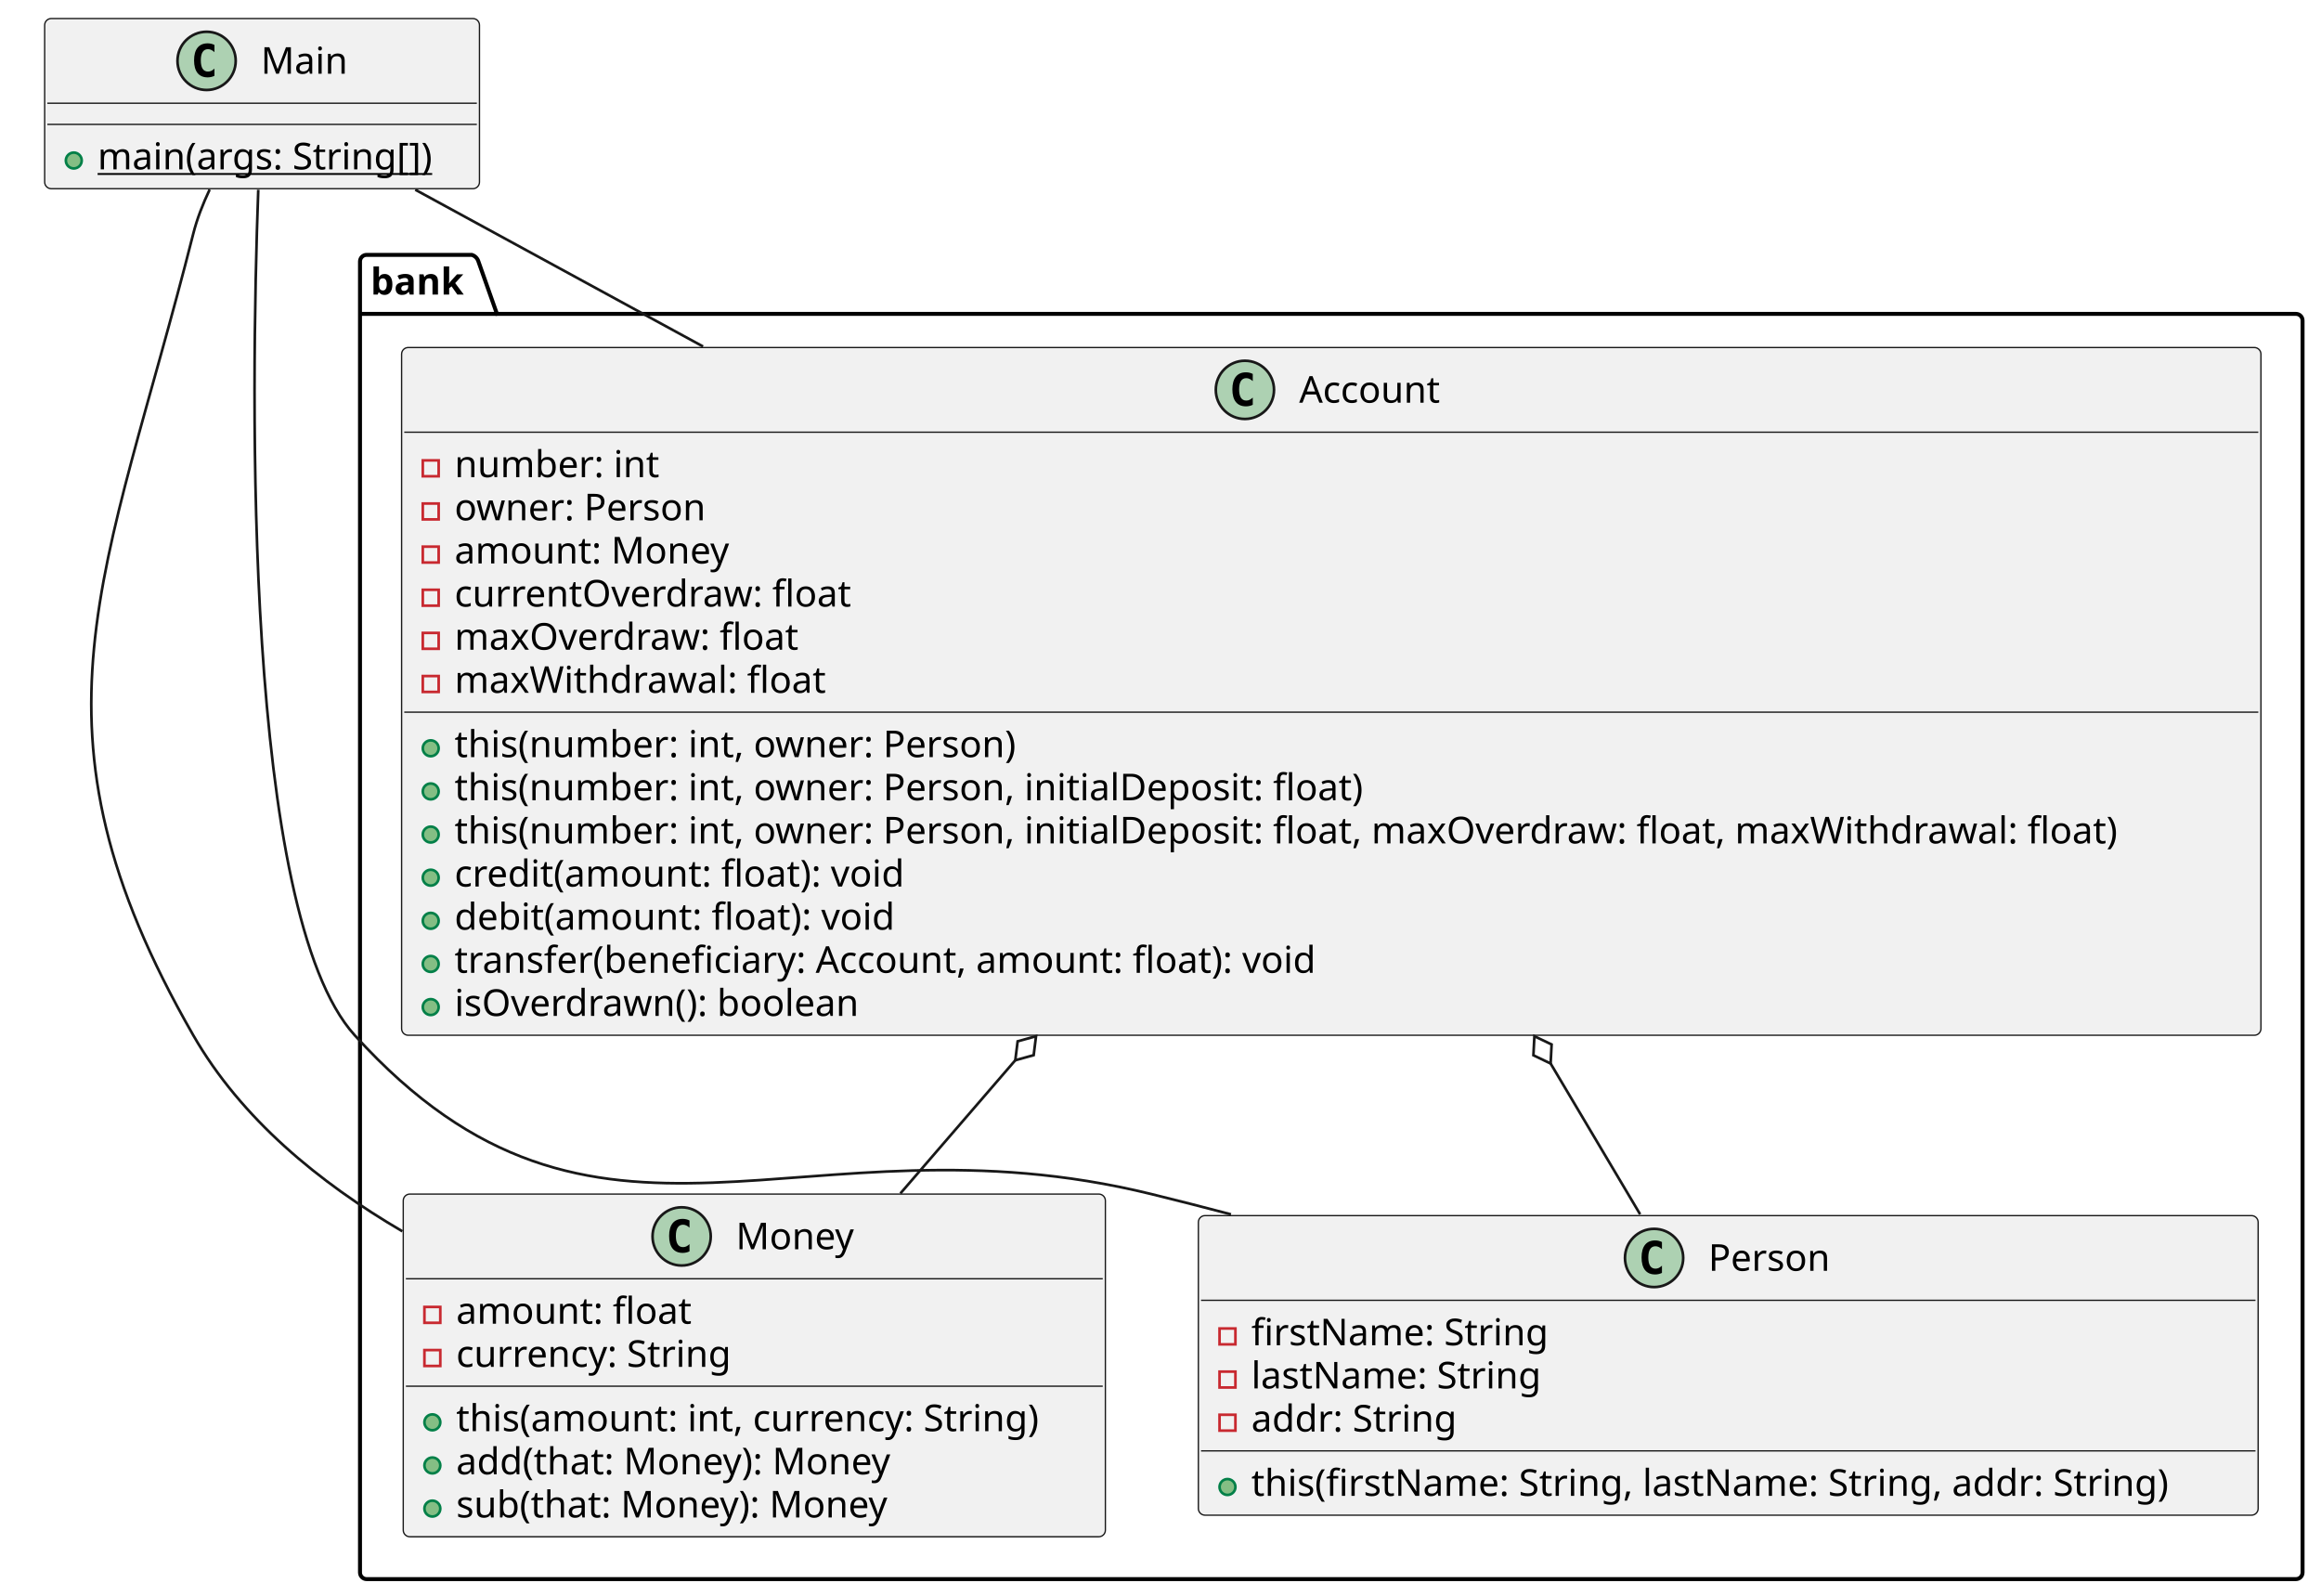
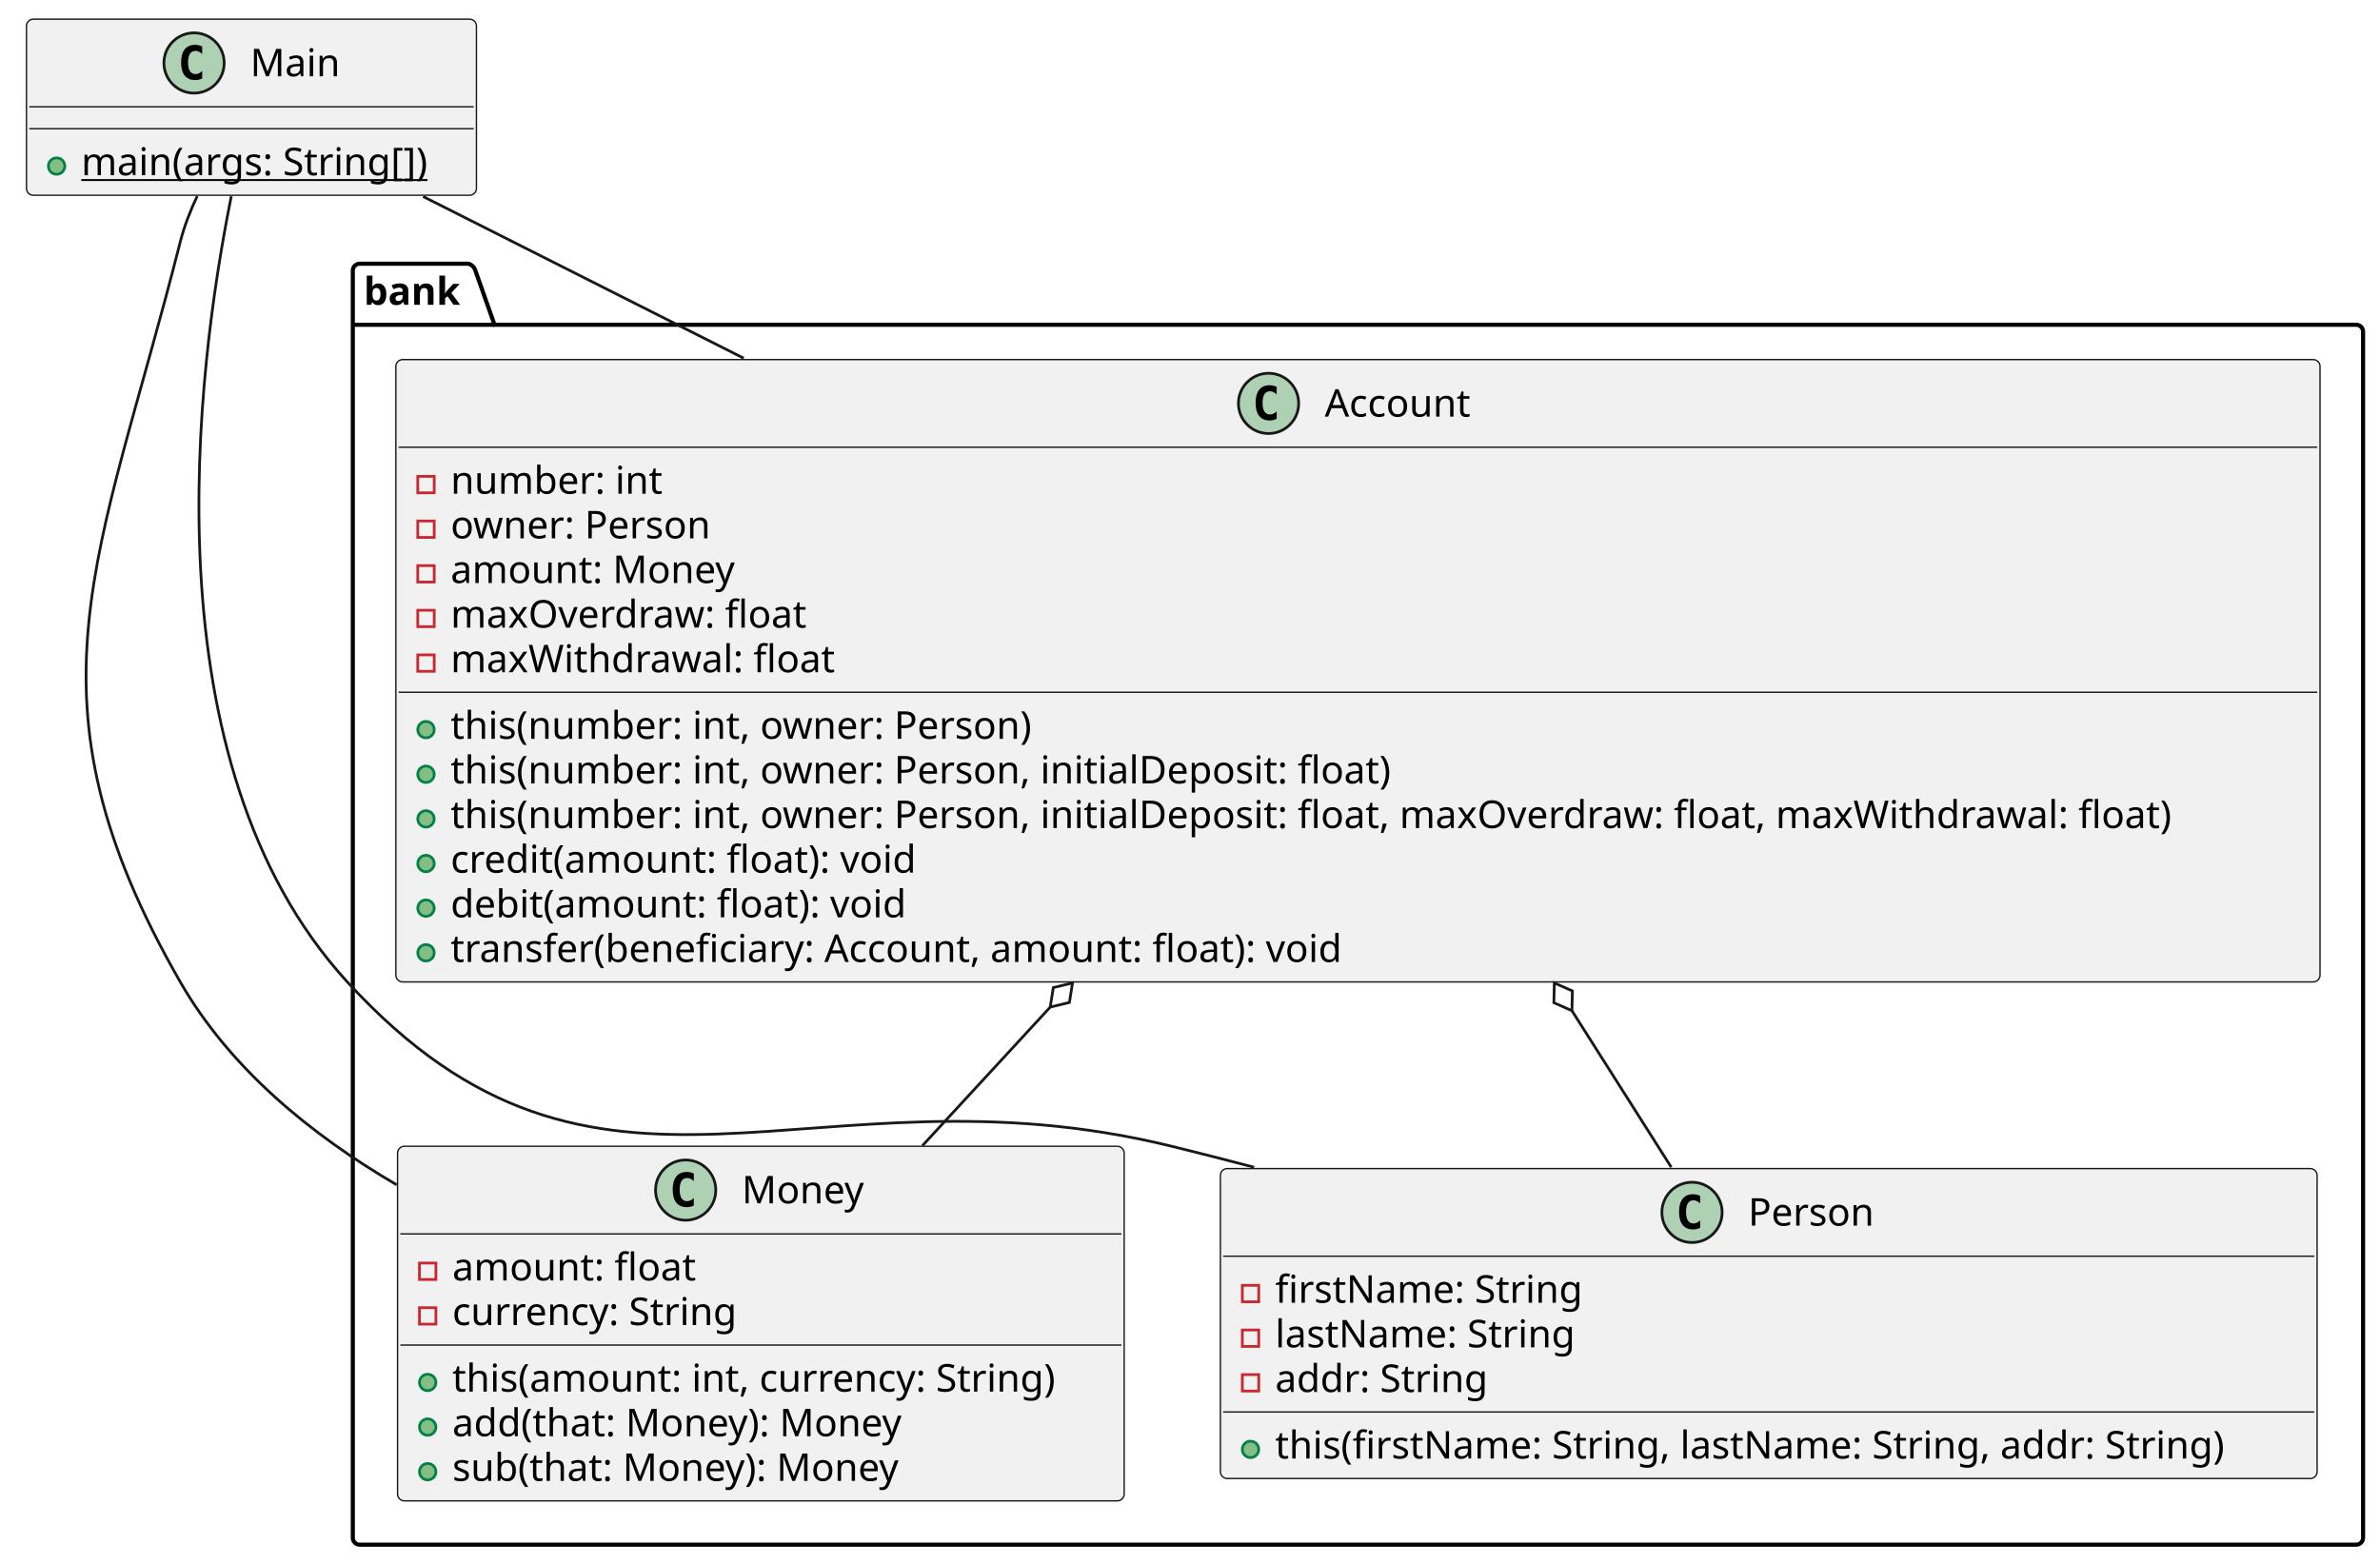
- <svg xmlns="http://www.w3.org/2000/svg" contentStyleType="text/css" height="603px" preserveAspectRatio="none" style="width:877px;height:603px;background:#FFFFFF;" version="1.1" viewBox="0 0 877 603" width="877px" zoomAndPan="magnify">
+ <svg xmlns="http://www.w3.org/2000/svg" contentStyleType="text/css" height="571px" preserveAspectRatio="none" style="width:869px;height:571px;background:#FFFFFF;" version="1.1" viewBox="0 0 869 571" width="869px" zoomAndPan="magnify">
  <defs />
  <g>
    <g id="cluster_bank">
-       <path d="M138.53,96.3 L178.276,96.3 A3.75,3.75 0 0 1 180.776,98.8 L187.776,118.597 L867.53,118.597 A2.5,2.5 0 0 1 870.03,121.097 L870.03,594.14 A2.5,2.5 0 0 1 867.53,596.64 L138.53,596.64 A2.5,2.5 0 0 1 136.03,594.14 L136.03,98.8 A2.5,2.5 0 0 1 138.53,96.3 " fill="none" style="stroke:#000000;stroke-width:1.5;" />
-       <line style="stroke:#000000;stroke-width:1.5;" x1="136.03" x2="187.776" y1="118.597" y2="118.597" />
-       <text fill="#000000" font-family="sans-serif" font-size="14" font-weight="bold" lengthAdjust="spacing" textLength="38.746" x="140.03" y="111.295">bank</text>
+       <path d="M131.32,96.3 L171.066,96.3 A3.75,3.75 0 0 1 173.566,98.8 L180.566,118.597 L860.32,118.597 A2.5,2.5 0 0 1 862.82,121.097 L862.82,561.55 A2.5,2.5 0 0 1 860.32,564.05 L131.32,564.05 A2.5,2.5 0 0 1 128.82,561.55 L128.82,98.8 A2.5,2.5 0 0 1 131.32,96.3 " fill="none" style="stroke:#000000;stroke-width:1.5;" />
+       <line style="stroke:#000000;stroke-width:1.5;" x1="128.82" x2="180.566" y1="118.597" y2="118.597" />
+       <text fill="#000000" font-family="sans-serif" font-size="14" font-weight="bold" lengthAdjust="spacing" textLength="38.746" x="132.82" y="111.295">bank</text>
    </g>
    <g id="elem_Money">
-       <rect codeLine="2" fill="#F1F1F1" height="129.484" id="Money" rx="2.5" ry="2.5" style="stroke:#181818;stroke-width:0.5;" width="265.306" x="152.37" y="451.16" />
-       <ellipse cx="257.565" cy="467.16" fill="#ADD1B2" rx="11" ry="11" style="stroke:#181818;stroke-width:1.0;" />
-       <path d="M260.534,472.801 Q259.955,473.098 259.315,473.238 Q258.674,473.394 257.971,473.394 Q255.471,473.394 254.143,471.754 Q252.83,470.098 252.83,466.973 Q252.83,463.848 254.143,462.191 Q255.471,460.535 257.971,460.535 Q258.674,460.535 259.315,460.691 Q259.971,460.848 260.534,461.144 L260.534,463.863 Q259.909,463.285 259.315,463.019 Q258.721,462.738 258.096,462.738 Q256.752,462.738 256.065,463.816 Q255.377,464.879 255.377,466.973 Q255.377,469.066 256.065,470.144 Q256.752,471.207 258.096,471.207 Q258.721,471.207 259.315,470.941 Q259.909,470.66 260.534,470.082 L260.534,472.801 Z " fill="#000000" />
-       <text fill="#000000" font-family="sans-serif" font-size="14" lengthAdjust="spacing" textLength="46.416" x="278.065" y="472.007">Money</text>
-       <line style="stroke:#181818;stroke-width:0.5;" x1="153.37" x2="416.676" y1="483.16" y2="483.16" />
-       <rect fill="none" height="6" style="stroke:#C82930;stroke-width:1.0;" width="6" x="160.37" y="493.808" />
-       <text fill="#000000" font-family="sans-serif" font-size="14" lengthAdjust="spacing" textLength="94.637" x="172.37" y="500.155">amount: float</text>
-       <rect fill="none" height="6" style="stroke:#C82930;stroke-width:1.0;" width="6" x="160.37" y="510.105" />
-       <text fill="#000000" font-family="sans-serif" font-size="14" lengthAdjust="spacing" textLength="112.499" x="172.37" y="516.452">currency: String</text>
-       <line style="stroke:#181818;stroke-width:0.5;" x1="153.37" x2="416.676" y1="523.754" y2="523.754" />
-       <ellipse cx="163.37" cy="537.402" fill="#84BE84" rx="3" ry="3" style="stroke:#038048;stroke-width:1.0;" />
-       <text fill="#000000" font-family="sans-serif" font-size="14" lengthAdjust="spacing" textLength="239.306" x="172.37" y="540.749">this(amount: int, currency: String)</text>
-       <ellipse cx="163.37" cy="553.699" fill="#84BE84" rx="3" ry="3" style="stroke:#038048;stroke-width:1.0;" />
-       <text fill="#000000" font-family="sans-serif" font-size="14" lengthAdjust="spacing" textLength="176.873" x="172.37" y="557.046">add(that: Money): Money</text>
-       <ellipse cx="163.37" cy="569.996" fill="#84BE84" rx="3" ry="3" style="stroke:#038048;stroke-width:1.0;" />
-       <text fill="#000000" font-family="sans-serif" font-size="14" lengthAdjust="spacing" textLength="175.574" x="172.37" y="573.343">sub(that: Money): Money</text>
+       <rect codeLine="2" fill="#F1F1F1" height="129.484" id="Money" rx="2.5" ry="2.5" style="stroke:#181818;stroke-width:0.5;" width="265.306" x="145.16" y="418.57" />
+       <ellipse cx="250.355" cy="434.57" fill="#ADD1B2" rx="11" ry="11" style="stroke:#181818;stroke-width:1.0;" />
+       <path d="M253.324,440.211 Q252.745,440.507 252.105,440.648 Q251.464,440.804 250.761,440.804 Q248.261,440.804 246.933,439.164 Q245.62,437.507 245.62,434.382 Q245.62,431.257 246.933,429.601 Q248.261,427.945 250.761,427.945 Q251.464,427.945 252.105,428.101 Q252.761,428.257 253.324,428.554 L253.324,431.273 Q252.699,430.695 252.105,430.429 Q251.511,430.148 250.886,430.148 Q249.542,430.148 248.855,431.226 Q248.167,432.289 248.167,434.382 Q248.167,436.476 248.855,437.554 Q249.542,438.617 250.886,438.617 Q251.511,438.617 252.105,438.351 Q252.699,438.07 253.324,437.492 L253.324,440.211 Z " fill="#000000" />
+       <text fill="#000000" font-family="sans-serif" font-size="14" lengthAdjust="spacing" textLength="46.416" x="270.855" y="439.417">Money</text>
+       <line style="stroke:#181818;stroke-width:0.5;" x1="146.16" x2="409.466" y1="450.57" y2="450.57" />
+       <rect fill="none" height="6" style="stroke:#C82930;stroke-width:1.0;" width="6" x="153.16" y="461.218" />
+       <text fill="#000000" font-family="sans-serif" font-size="14" lengthAdjust="spacing" textLength="94.637" x="165.16" y="467.565">amount: float</text>
+       <rect fill="none" height="6" style="stroke:#C82930;stroke-width:1.0;" width="6" x="153.16" y="477.515" />
+       <text fill="#000000" font-family="sans-serif" font-size="14" lengthAdjust="spacing" textLength="112.499" x="165.16" y="483.862">currency: String</text>
+       <line style="stroke:#181818;stroke-width:0.5;" x1="146.16" x2="409.466" y1="491.164" y2="491.164" />
+       <ellipse cx="156.16" cy="504.812" fill="#84BE84" rx="3" ry="3" style="stroke:#038048;stroke-width:1.0;" />
+       <text fill="#000000" font-family="sans-serif" font-size="14" lengthAdjust="spacing" textLength="239.306" x="165.16" y="508.159">this(amount: int, currency: String)</text>
+       <ellipse cx="156.16" cy="521.109" fill="#84BE84" rx="3" ry="3" style="stroke:#038048;stroke-width:1.0;" />
+       <text fill="#000000" font-family="sans-serif" font-size="14" lengthAdjust="spacing" textLength="176.873" x="165.16" y="524.456">add(that: Money): Money</text>
+       <ellipse cx="156.16" cy="537.406" fill="#84BE84" rx="3" ry="3" style="stroke:#038048;stroke-width:1.0;" />
+       <text fill="#000000" font-family="sans-serif" font-size="14" lengthAdjust="spacing" textLength="175.574" x="165.16" y="540.753">sub(that: Money): Money</text>
    </g>
    <g id="elem_Person">
-       <rect codeLine="10" fill="#F1F1F1" height="113.188" id="Person" rx="2.5" ry="2.5" style="stroke:#181818;stroke-width:0.5;" width="400.438" x="452.81" y="459.3" />
-       <ellipse cx="625.007" cy="475.3" fill="#ADD1B2" rx="11" ry="11" style="stroke:#181818;stroke-width:1.0;" />
-       <path d="M627.976,480.941 Q627.398,481.238 626.757,481.378 Q626.117,481.534 625.413,481.534 Q622.913,481.534 621.585,479.894 Q620.273,478.238 620.273,475.113 Q620.273,471.988 621.585,470.331 Q622.913,468.675 625.413,468.675 Q626.117,468.675 626.757,468.831 Q627.413,468.988 627.976,469.284 L627.976,472.003 Q627.351,471.425 626.757,471.159 Q626.163,470.878 625.538,470.878 Q624.195,470.878 623.507,471.956 Q622.82,473.019 622.82,475.113 Q622.82,477.206 623.507,478.284 Q624.195,479.347 625.538,479.347 Q626.163,479.347 626.757,479.081 Q627.351,478.8 627.976,478.222 L627.976,480.941 Z " fill="#000000" />
-       <text fill="#000000" font-family="sans-serif" font-size="14" lengthAdjust="spacing" textLength="47.544" x="645.507" y="480.147">Person</text>
-       <line style="stroke:#181818;stroke-width:0.5;" x1="453.81" x2="852.249" y1="491.3" y2="491.3" />
-       <rect fill="none" height="6" style="stroke:#C82930;stroke-width:1.0;" width="6" x="460.81" y="501.948" />
-       <text fill="#000000" font-family="sans-serif" font-size="14" lengthAdjust="spacing" textLength="119.608" x="472.81" y="508.295">firstName: String</text>
-       <rect fill="none" height="6" style="stroke:#C82930;stroke-width:1.0;" width="6" x="460.81" y="518.245" />
-       <text fill="#000000" font-family="sans-serif" font-size="14" lengthAdjust="spacing" textLength="117.503" x="472.81" y="524.592">lastName: String</text>
-       <rect fill="none" height="6" style="stroke:#C82930;stroke-width:1.0;" width="6" x="460.81" y="534.542" />
-       <text fill="#000000" font-family="sans-serif" font-size="14" lengthAdjust="spacing" textLength="83.057" x="472.81" y="540.889">addr: String</text>
-       <line style="stroke:#181818;stroke-width:0.5;" x1="453.81" x2="852.249" y1="548.191" y2="548.191" />
-       <ellipse cx="463.81" cy="561.839" fill="#84BE84" rx="3" ry="3" style="stroke:#038048;stroke-width:1.0;" />
-       <text fill="#000000" font-family="sans-serif" font-size="14" lengthAdjust="spacing" textLength="374.438" x="472.81" y="565.186">this(firstName: String, lastName: String, addr: String)</text>
+       <rect codeLine="10" fill="#F1F1F1" height="113.188" id="Person" rx="2.5" ry="2.5" style="stroke:#181818;stroke-width:0.5;" width="400.438" x="445.6" y="426.71" />
+       <ellipse cx="617.797" cy="442.71" fill="#ADD1B2" rx="11" ry="11" style="stroke:#181818;stroke-width:1.0;" />
+       <path d="M620.766,448.351 Q620.188,448.647 619.547,448.788 Q618.907,448.944 618.203,448.944 Q615.703,448.944 614.375,447.304 Q613.063,445.647 613.063,442.522 Q613.063,439.397 614.375,437.741 Q615.703,436.085 618.203,436.085 Q618.907,436.085 619.547,436.241 Q620.203,436.397 620.766,436.694 L620.766,439.413 Q620.141,438.835 619.547,438.569 Q618.953,438.288 618.328,438.288 Q616.985,438.288 616.297,439.366 Q615.61,440.429 615.61,442.522 Q615.61,444.616 616.297,445.694 Q616.985,446.757 618.328,446.757 Q618.953,446.757 619.547,446.491 Q620.141,446.21 620.766,445.632 L620.766,448.351 Z " fill="#000000" />
+       <text fill="#000000" font-family="sans-serif" font-size="14" lengthAdjust="spacing" textLength="47.544" x="638.297" y="447.557">Person</text>
+       <line style="stroke:#181818;stroke-width:0.5;" x1="446.6" x2="845.038" y1="458.71" y2="458.71" />
+       <rect fill="none" height="6" style="stroke:#C82930;stroke-width:1.0;" width="6" x="453.6" y="469.358" />
+       <text fill="#000000" font-family="sans-serif" font-size="14" lengthAdjust="spacing" textLength="119.608" x="465.6" y="475.705">firstName: String</text>
+       <rect fill="none" height="6" style="stroke:#C82930;stroke-width:1.0;" width="6" x="453.6" y="485.655" />
+       <text fill="#000000" font-family="sans-serif" font-size="14" lengthAdjust="spacing" textLength="117.503" x="465.6" y="492.002">lastName: String</text>
+       <rect fill="none" height="6" style="stroke:#C82930;stroke-width:1.0;" width="6" x="453.6" y="501.952" />
+       <text fill="#000000" font-family="sans-serif" font-size="14" lengthAdjust="spacing" textLength="83.057" x="465.6" y="508.299">addr: String</text>
+       <line style="stroke:#181818;stroke-width:0.5;" x1="446.6" x2="845.038" y1="515.601" y2="515.601" />
+       <ellipse cx="456.6" cy="529.249" fill="#84BE84" rx="3" ry="3" style="stroke:#038048;stroke-width:1.0;" />
+       <text fill="#000000" font-family="sans-serif" font-size="14" lengthAdjust="spacing" textLength="374.438" x="465.6" y="532.596">this(firstName: String, lastName: String, addr: String)</text>
    </g>
    <g id="elem_Account">
-       <rect codeLine="16" fill="#F1F1F1" height="259.859" id="Account" rx="2.5" ry="2.5" style="stroke:#181818;stroke-width:0.5;" width="702.56" x="151.75" y="131.3" />
-       <ellipse cx="470.394" cy="147.3" fill="#ADD1B2" rx="11" ry="11" style="stroke:#181818;stroke-width:1.0;" />
-       <path d="M473.362,152.941 Q472.784,153.238 472.144,153.378 Q471.503,153.534 470.8,153.534 Q468.3,153.534 466.972,151.894 Q465.659,150.238 465.659,147.113 Q465.659,143.988 466.972,142.331 Q468.3,140.675 470.8,140.675 Q471.503,140.675 472.144,140.831 Q472.8,140.988 473.362,141.284 L473.362,144.003 Q472.737,143.425 472.144,143.159 Q471.55,142.878 470.925,142.878 Q469.581,142.878 468.894,143.956 Q468.206,145.019 468.206,147.113 Q468.206,149.206 468.894,150.284 Q469.581,151.347 470.925,151.347 Q471.55,151.347 472.144,151.081 Q472.737,150.8 473.362,150.222 L473.362,152.941 Z " fill="#000000" />
-       <text fill="#000000" font-family="sans-serif" font-size="14" lengthAdjust="spacing" textLength="56.773" x="490.894" y="152.147">Account</text>
-       <line style="stroke:#181818;stroke-width:0.5;" x1="152.75" x2="853.31" y1="163.3" y2="163.3" />
-       <rect fill="none" height="6" style="stroke:#C82930;stroke-width:1.0;" width="6" x="159.75" y="173.948" />
-       <text fill="#000000" font-family="sans-serif" font-size="14" lengthAdjust="spacing" textLength="82.059" x="171.75" y="180.295">number: int</text>
-       <rect fill="none" height="6" style="stroke:#C82930;stroke-width:1.0;" width="6" x="159.75" y="190.245" />
-       <text fill="#000000" font-family="sans-serif" font-size="14" lengthAdjust="spacing" textLength="99.969" x="171.75" y="196.592">owner: Person</text>
-       <rect fill="none" height="6" style="stroke:#C82930;stroke-width:1.0;" width="6" x="159.75" y="206.542" />
-       <text fill="#000000" font-family="sans-serif" font-size="14" lengthAdjust="spacing" textLength="109.601" x="171.75" y="212.889">amount: Money</text>
-       <rect fill="none" height="6" style="stroke:#C82930;stroke-width:1.0;" width="6" x="159.75" y="222.839" />
-       <text fill="#000000" font-family="sans-serif" font-size="14" lengthAdjust="spacing" textLength="160.023" x="171.75" y="229.186">currentOverdraw: float</text>
-       <rect fill="none" height="6" style="stroke:#C82930;stroke-width:1.0;" width="6" x="159.75" y="239.136" />
-       <text fill="#000000" font-family="sans-serif" font-size="14" lengthAdjust="spacing" textLength="139.467" x="171.75" y="245.483">maxOverdraw: float</text>
-       <rect fill="none" height="6" style="stroke:#C82930;stroke-width:1.0;" width="6" x="159.75" y="255.433" />
-       <text fill="#000000" font-family="sans-serif" font-size="14" lengthAdjust="spacing" textLength="150.356" x="171.75" y="261.779">maxWithdrawal: float</text>
-       <line style="stroke:#181818;stroke-width:0.5;" x1="152.75" x2="853.31" y1="269.081" y2="269.081" />
-       <ellipse cx="162.75" cy="282.73" fill="#84BE84" rx="3" ry="3" style="stroke:#038048;stroke-width:1.0;" />
-       <text fill="#000000" font-family="sans-serif" font-size="14" lengthAdjust="spacing" textLength="227.398" x="171.75" y="286.076">this(number: int, owner: Person)</text>
-       <ellipse cx="162.75" cy="299.027" fill="#84BE84" rx="3" ry="3" style="stroke:#038048;stroke-width:1.0;" />
-       <text fill="#000000" font-family="sans-serif" font-size="14" lengthAdjust="spacing" textLength="368.935" x="171.75" y="302.373">this(number: int, owner: Person, initialDeposit: float)</text>
-       <ellipse cx="162.75" cy="315.323" fill="#84BE84" rx="3" ry="3" style="stroke:#038048;stroke-width:1.0;" />
-       <text fill="#000000" font-family="sans-serif" font-size="14" lengthAdjust="spacing" textLength="676.56" x="171.75" y="318.67">this(number: int, owner: Person, initialDeposit: float, maxOverdraw: float, maxWithdrawal: float)</text>
-       <ellipse cx="162.75" cy="331.62" fill="#84BE84" rx="3" ry="3" style="stroke:#038048;stroke-width:1.0;" />
-       <text fill="#000000" font-family="sans-serif" font-size="14" lengthAdjust="spacing" textLength="184.686" x="171.75" y="334.967">credit(amount: float): void</text>
-       <ellipse cx="162.75" cy="347.917" fill="#84BE84" rx="3" ry="3" style="stroke:#038048;stroke-width:1.0;" />
-       <text fill="#000000" font-family="sans-serif" font-size="14" lengthAdjust="spacing" textLength="180.12" x="171.75" y="351.264">debit(amount: float): void</text>
-       <ellipse cx="162.75" cy="364.214" fill="#84BE84" rx="3" ry="3" style="stroke:#038048;stroke-width:1.0;" />
-       <text fill="#000000" font-family="sans-serif" font-size="14" lengthAdjust="spacing" textLength="352.495" x="171.75" y="367.561">transfer(beneficiary: Account, amount: float): void</text>
-       <ellipse cx="162.75" cy="380.511" fill="#84BE84" rx="3" ry="3" style="stroke:#038048;stroke-width:1.0;" />
-       <text fill="#000000" font-family="sans-serif" font-size="14" lengthAdjust="spacing" textLength="164.466" x="171.75" y="383.858">isOverdrawn(): boolean</text>
+       <rect codeLine="16" fill="#F1F1F1" height="227.266" id="Account" rx="2.5" ry="2.5" style="stroke:#181818;stroke-width:0.5;" width="702.56" x="144.54" y="131.3" />
+       <ellipse cx="463.184" cy="147.3" fill="#ADD1B2" rx="11" ry="11" style="stroke:#181818;stroke-width:1.0;" />
+       <path d="M466.152,152.941 Q465.574,153.238 464.934,153.378 Q464.293,153.534 463.59,153.534 Q461.09,153.534 459.762,151.894 Q458.449,150.238 458.449,147.113 Q458.449,143.988 459.762,142.331 Q461.09,140.675 463.59,140.675 Q464.293,140.675 464.934,140.831 Q465.59,140.988 466.152,141.284 L466.152,144.003 Q465.527,143.425 464.934,143.159 Q464.34,142.878 463.715,142.878 Q462.371,142.878 461.684,143.956 Q460.996,145.019 460.996,147.113 Q460.996,149.206 461.684,150.284 Q462.371,151.347 463.715,151.347 Q464.34,151.347 464.934,151.081 Q465.527,150.8 466.152,150.222 L466.152,152.941 Z " fill="#000000" />
+       <text fill="#000000" font-family="sans-serif" font-size="14" lengthAdjust="spacing" textLength="56.773" x="483.684" y="152.147">Account</text>
+       <line style="stroke:#181818;stroke-width:0.5;" x1="145.54" x2="846.1" y1="163.3" y2="163.3" />
+       <rect fill="none" height="6" style="stroke:#C82930;stroke-width:1.0;" width="6" x="152.54" y="173.948" />
+       <text fill="#000000" font-family="sans-serif" font-size="14" lengthAdjust="spacing" textLength="82.059" x="164.54" y="180.295">number: int</text>
+       <rect fill="none" height="6" style="stroke:#C82930;stroke-width:1.0;" width="6" x="152.54" y="190.245" />
+       <text fill="#000000" font-family="sans-serif" font-size="14" lengthAdjust="spacing" textLength="99.969" x="164.54" y="196.592">owner: Person</text>
+       <rect fill="none" height="6" style="stroke:#C82930;stroke-width:1.0;" width="6" x="152.54" y="206.542" />
+       <text fill="#000000" font-family="sans-serif" font-size="14" lengthAdjust="spacing" textLength="109.601" x="164.54" y="212.889">amount: Money</text>
+       <rect fill="none" height="6" style="stroke:#C82930;stroke-width:1.0;" width="6" x="152.54" y="222.839" />
+       <text fill="#000000" font-family="sans-serif" font-size="14" lengthAdjust="spacing" textLength="139.467" x="164.54" y="229.186">maxOverdraw: float</text>
+       <rect fill="none" height="6" style="stroke:#C82930;stroke-width:1.0;" width="6" x="152.54" y="239.136" />
+       <text fill="#000000" font-family="sans-serif" font-size="14" lengthAdjust="spacing" textLength="150.356" x="164.54" y="245.483">maxWithdrawal: float</text>
+       <line style="stroke:#181818;stroke-width:0.5;" x1="145.54" x2="846.1" y1="252.784" y2="252.784" />
+       <ellipse cx="155.54" cy="266.433" fill="#84BE84" rx="3" ry="3" style="stroke:#038048;stroke-width:1.0;" />
+       <text fill="#000000" font-family="sans-serif" font-size="14" lengthAdjust="spacing" textLength="227.398" x="164.54" y="269.779">this(number: int, owner: Person)</text>
+       <ellipse cx="155.54" cy="282.73" fill="#84BE84" rx="3" ry="3" style="stroke:#038048;stroke-width:1.0;" />
+       <text fill="#000000" font-family="sans-serif" font-size="14" lengthAdjust="spacing" textLength="368.935" x="164.54" y="286.076">this(number: int, owner: Person, initialDeposit: float)</text>
+       <ellipse cx="155.54" cy="299.027" fill="#84BE84" rx="3" ry="3" style="stroke:#038048;stroke-width:1.0;" />
+       <text fill="#000000" font-family="sans-serif" font-size="14" lengthAdjust="spacing" textLength="676.56" x="164.54" y="302.373">this(number: int, owner: Person, initialDeposit: float, maxOverdraw: float, maxWithdrawal: float)</text>
+       <ellipse cx="155.54" cy="315.323" fill="#84BE84" rx="3" ry="3" style="stroke:#038048;stroke-width:1.0;" />
+       <text fill="#000000" font-family="sans-serif" font-size="14" lengthAdjust="spacing" textLength="184.686" x="164.54" y="318.67">credit(amount: float): void</text>
+       <ellipse cx="155.54" cy="331.62" fill="#84BE84" rx="3" ry="3" style="stroke:#038048;stroke-width:1.0;" />
+       <text fill="#000000" font-family="sans-serif" font-size="14" lengthAdjust="spacing" textLength="180.12" x="164.54" y="334.967">debit(amount: float): void</text>
+       <ellipse cx="155.54" cy="347.917" fill="#84BE84" rx="3" ry="3" style="stroke:#038048;stroke-width:1.0;" />
+       <text fill="#000000" font-family="sans-serif" font-size="14" lengthAdjust="spacing" textLength="352.495" x="164.54" y="351.264">transfer(beneficiary: Account, amount: float): void</text>
    </g>
    <g id="elem_Main">
-       <rect codeLine="32" fill="#F1F1F1" height="64.297" id="Main" rx="2.5" ry="2.5" style="stroke:#181818;stroke-width:0.5;" width="164.291" x="16.88" y="7" />
-       <ellipse cx="78.065" cy="23" fill="#ADD1B2" rx="11" ry="11" style="stroke:#181818;stroke-width:1.0;" />
-       <path d="M81.034,28.641 Q80.456,28.938 79.815,29.078 Q79.174,29.234 78.471,29.234 Q75.971,29.234 74.643,27.594 Q73.331,25.938 73.331,22.812 Q73.331,19.688 74.643,18.031 Q75.971,16.375 78.471,16.375 Q79.174,16.375 79.815,16.531 Q80.471,16.688 81.034,16.984 L81.034,19.703 Q80.409,19.125 79.815,18.859 Q79.221,18.578 78.596,18.578 Q77.253,18.578 76.565,19.656 Q75.878,20.719 75.878,22.812 Q75.878,24.906 76.565,25.984 Q77.253,27.047 78.596,27.047 Q79.221,27.047 79.815,26.781 Q80.409,26.5 81.034,25.922 L81.034,28.641 Z " fill="#000000" />
-       <text fill="#000000" font-family="sans-serif" font-size="14" lengthAdjust="spacing" textLength="33.421" x="98.565" y="27.847">Main</text>
-       <line style="stroke:#181818;stroke-width:0.5;" x1="17.88" x2="180.171" y1="39" y2="39" />
-       <line style="stroke:#181818;stroke-width:0.5;" x1="17.88" x2="180.171" y1="47" y2="47" />
-       <ellipse cx="27.88" cy="60.648" fill="#84BE84" rx="3" ry="3" style="stroke:#038048;stroke-width:1.0;" />
-       <text fill="#000000" font-family="sans-serif" font-size="14" lengthAdjust="spacing" text-decoration="underline" textLength="138.291" x="36.88" y="63.995">main(args: String[])</text>
+       <rect codeLine="30" fill="#F1F1F1" height="64.297" id="Main" rx="2.5" ry="2.5" style="stroke:#181818;stroke-width:0.5;" width="164.291" x="9.67" y="7" />
+       <ellipse cx="70.855" cy="23" fill="#ADD1B2" rx="11" ry="11" style="stroke:#181818;stroke-width:1.0;" />
+       <path d="M73.824,28.641 Q73.246,28.938 72.605,29.078 Q71.964,29.234 71.261,29.234 Q68.761,29.234 67.433,27.594 Q66.121,25.938 66.121,22.812 Q66.121,19.688 67.433,18.031 Q68.761,16.375 71.261,16.375 Q71.964,16.375 72.605,16.531 Q73.261,16.688 73.824,16.984 L73.824,19.703 Q73.199,19.125 72.605,18.859 Q72.011,18.578 71.386,18.578 Q70.043,18.578 69.355,19.656 Q68.668,20.719 68.668,22.812 Q68.668,24.906 69.355,25.984 Q70.043,27.047 71.386,27.047 Q72.011,27.047 72.605,26.781 Q73.199,26.5 73.824,25.922 L73.824,28.641 Z " fill="#000000" />
+       <text fill="#000000" font-family="sans-serif" font-size="14" lengthAdjust="spacing" textLength="33.421" x="91.355" y="27.847">Main</text>
+       <line style="stroke:#181818;stroke-width:0.5;" x1="10.67" x2="172.961" y1="39" y2="39" />
+       <line style="stroke:#181818;stroke-width:0.5;" x1="10.67" x2="172.961" y1="47" y2="47" />
+       <ellipse cx="20.67" cy="60.648" fill="#84BE84" rx="3" ry="3" style="stroke:#038048;stroke-width:1.0;" />
+       <text fill="#000000" font-family="sans-serif" font-size="14" lengthAdjust="spacing" text-decoration="underline" textLength="138.291" x="29.67" y="63.995">main(args: String[])</text>
    </g>
    <g id="link_Main_Money">
-       <path codeLine="36" d="M79.22,71.62 C76.67,77 74.45,82.68 73.03,88.3 C40.04,218.8 6,274.43 73.03,391.16 C91.12,422.66 120.67,446.91 152.04,465.23 " fill="none" id="Main-Money" style="stroke:#181818;stroke-width:1.0;" />
+       <path codeLine="34" d="M72.01,71.62 C69.46,77.01 67.24,82.68 65.82,88.3 C36.38,204.76 6,254.4 65.82,358.57 C83.91,390.07 113.46,414.32 144.83,432.64 " fill="none" id="Main-Money" style="stroke:#181818;stroke-width:1.0;" />
    </g>
    <g id="link_Main_Account">
-       <path codeLine="37" d="M156.91,71.68 C186.69,87.9 225.19,108.88 265.65,130.92 " fill="none" id="Main-Account" style="stroke:#181818;stroke-width:1.0;" />
+       <path codeLine="35" d="M154.5,71.77 C186.86,88.09 228.51,109.1 271.54,130.8 " fill="none" id="Main-Account" style="stroke:#181818;stroke-width:1.0;" />
    </g>
    <g id="link_Main_Person">
-       <path codeLine="38" d="M97.59,71.7 C94.76,148.99 92.01,344.83 134.03,391.16 C225.67,492.19 302.55,418.65 435.03,451.16 C444.89,453.58 454.97,456.15 465.13,458.83 " fill="none" id="Main-Person" style="stroke:#181818;stroke-width:1.0;" />
+       <path codeLine="36" d="M84.45,71.67 C71.69,134.98 53.36,278.41 126.82,358.57 C218.97,459.14 295.34,386.06 427.82,418.57 C437.68,420.99 447.76,423.56 457.92,426.24 " fill="none" id="Main-Person" style="stroke:#181818;stroke-width:1.0;" />
    </g>
    <g id="link_Account_Money">
-       <path codeLine="40" d="M383.63,400.605 C365.82,421.245 355.94,432.7 340.22,450.92 " fill="none" id="Account-backto-Money" style="stroke:#181818;stroke-width:1.0;" />
-       <polygon fill="none" points="391.47,391.52,384.522,393.449,383.63,400.605,390.579,398.676,391.47,391.52" style="stroke:#181818;stroke-width:1.0;" />
+       <path codeLine="38" d="M383.465,367.752 C364.645,388.162 353.76,399.97 336.8,418.35 " fill="none" id="Account-backto-Money" style="stroke:#181818;stroke-width:1.0;" />
+       <polygon fill="none" points="391.6,358.93,384.592,360.629,383.465,367.752,390.473,366.053,391.6,358.93" style="stroke:#181818;stroke-width:1.0;" />
    </g>
    <g id="link_Account_Person">
-       <path codeLine="41" d="M585.907,401.838 C599.966,425.518 607.81,438.74 619.73,458.81 " fill="none" id="Account-backto-Person" style="stroke:#181818;stroke-width:1.0;" />
-       <polygon fill="none" points="579.78,391.52,579.404,398.721,585.907,401.838,586.283,394.637,579.78,391.52" style="stroke:#181818;stroke-width:1.0;" />
+       <path codeLine="39" d="M573.951,369.061 C588.791,392.441 597.37,405.97 610.22,426.22 " fill="none" id="Account-backto-Person" style="stroke:#181818;stroke-width:1.0;" />
+       <polygon fill="none" points="567.52,358.93,567.358,366.139,573.951,369.061,574.112,361.852,567.52,358.93" style="stroke:#181818;stroke-width:1.0;" />
    </g>
  </g>
</svg>
